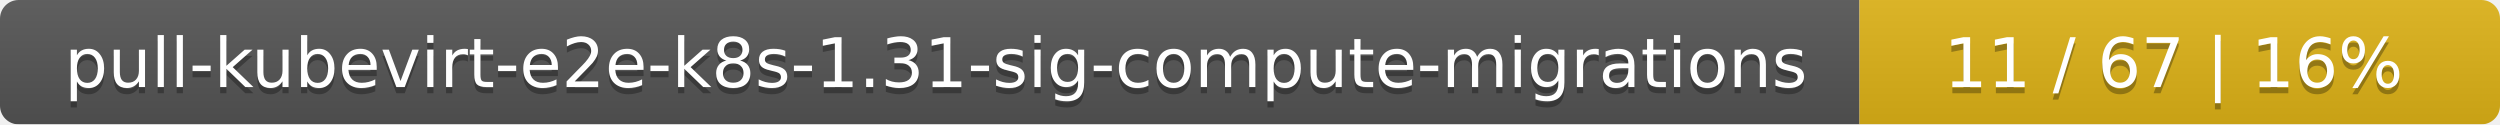
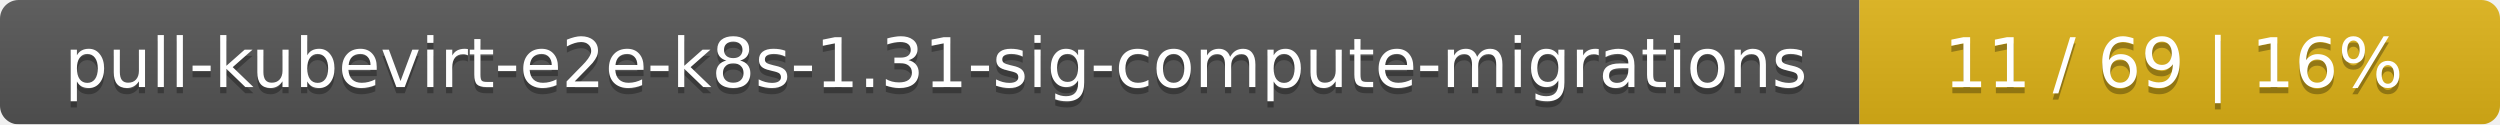
<svg xmlns="http://www.w3.org/2000/svg" width="402" height="20">
  <linearGradient id="smooth" x2="0" y2="100%">
    <stop offset="0" stop-color="#bbb" stop-opacity=".1" />
    <stop offset="1" stop-opacity=".1" />
  </linearGradient>
  <mask id="round">
    <rect width="402" height="20" rx="3" fill="#fff" />
  </mask>
  <g mask="url(#round)">
    <rect width="299" height="20" fill="#555" />
    <rect x="299" width="103" height="20" fill="#dfb317" />
    <rect width="402" height="20" fill="url(#smooth)" />
  </g>
  <g fill="#fff" text-anchor="middle" font-family="DejaVu Sans,Verdana,Geneva,sans-serif" font-size="11">
    <text x="150.5" y="15" fill="#010101" fill-opacity=".3">pull-kubevirt-e2e-k8s-1.31-sig-compute-migrations</text>
    <text x="150.5" y="14">pull-kubevirt-e2e-k8s-1.31-sig-compute-migrations</text>
-     <text x="349.5" y="15" fill="#010101" fill-opacity=".3">11 / 67    |    16%</text>
-     <text x="349.5" y="14">11 / 67    |    16%</text>
+     <text x="349.5" y="15" fill="#010101" fill-opacity=".3">11 / 69    |    16%</text>
+     <text x="349.5" y="14">11 / 69    |    16%</text>
  </g>
</svg>
